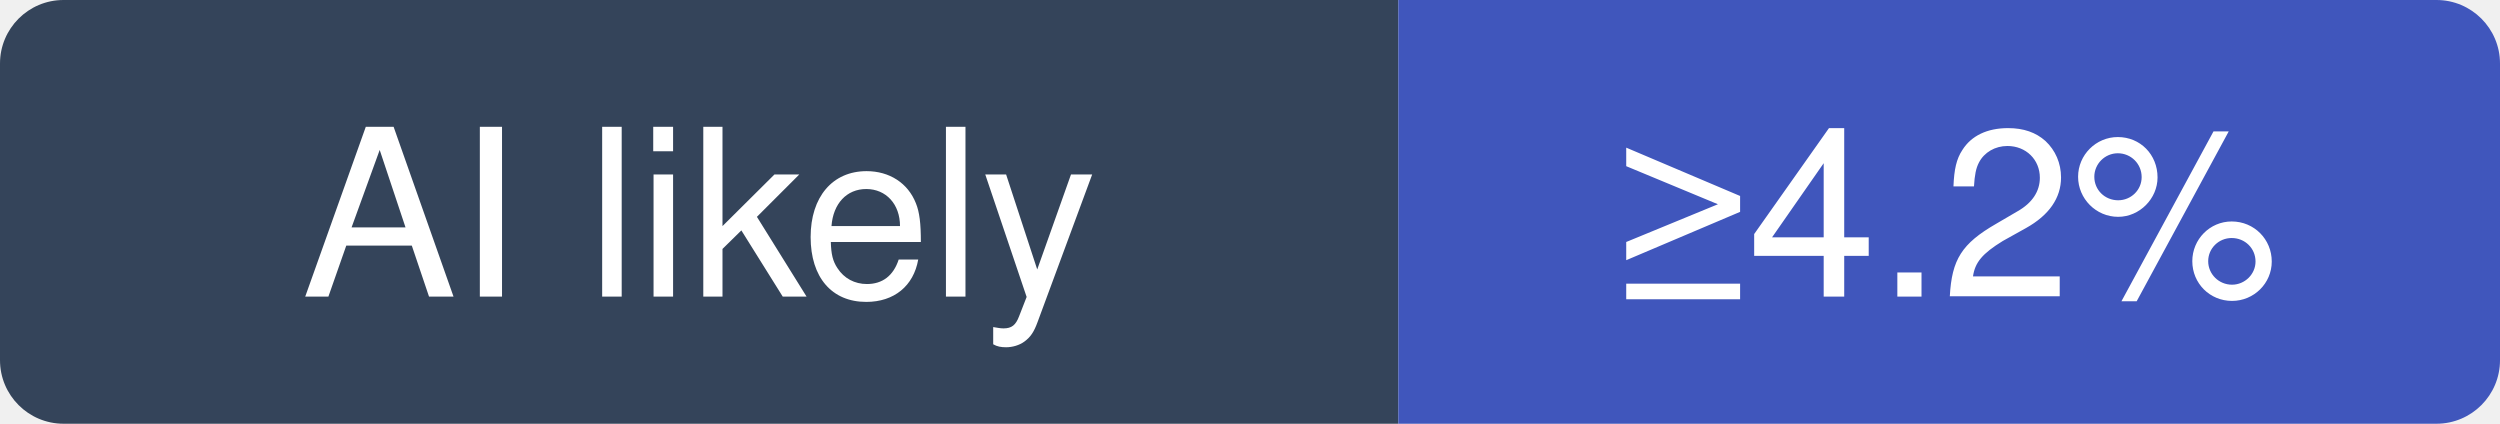
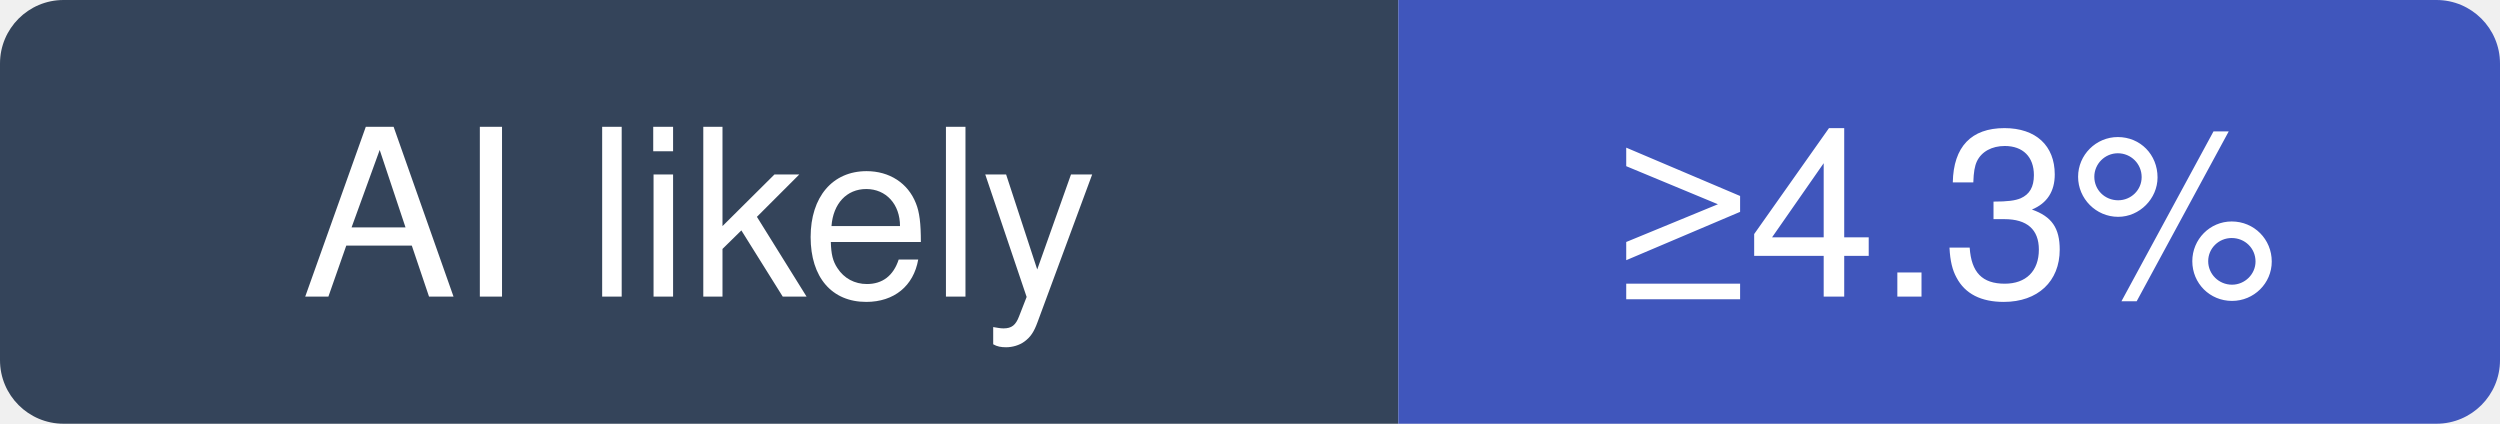
- <svg xmlns="http://www.w3.org/2000/svg" width="118" height="20" viewBox="0 0 118 20" role="img" aria-label="QuantumNous/new-api: at least 4.2% of recent commits disclose an AI agent; no estimate beyond that">
+ <svg xmlns="http://www.w3.org/2000/svg" width="118" height="20" viewBox="0 0 118 20" role="img" aria-label="QuantumNous/new-api: at least 4.3% of recent commits disclose an AI agent; no estimate beyond that">
  <clipPath id="hm-l">
    <rect width="118" height="20" rx="3" />
  </clipPath>
  <g clip-path="url(#hm-l)">
    <rect width="66" height="20" fill="#34445A" />
    <rect x="66" width="52" height="20" fill="#4056BC" />
  </g>
  <g fill="#fff" text-anchor="middle" font-family="Verdana, -apple-system, BlinkMacSystemFont, Segoe UI, Helvetica, Arial, Fira Sans, sans-serif" font-size="11">
    <text x="33" y="14">AI likely</text>
-     <text x="92" y="14">≥4.2%</text>
+     <text x="92" y="14">≥4.3%</text>
  </g>
</svg>
